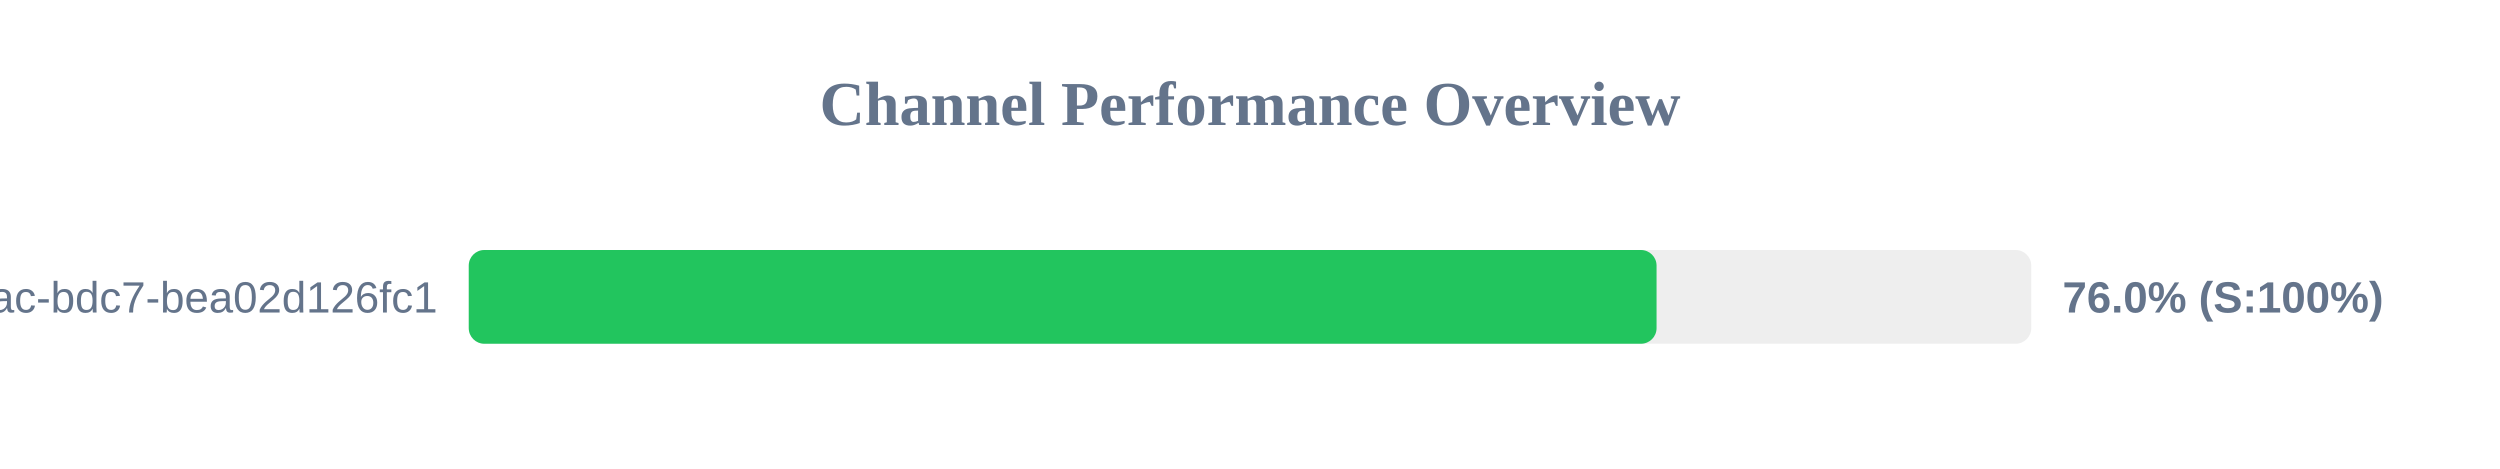
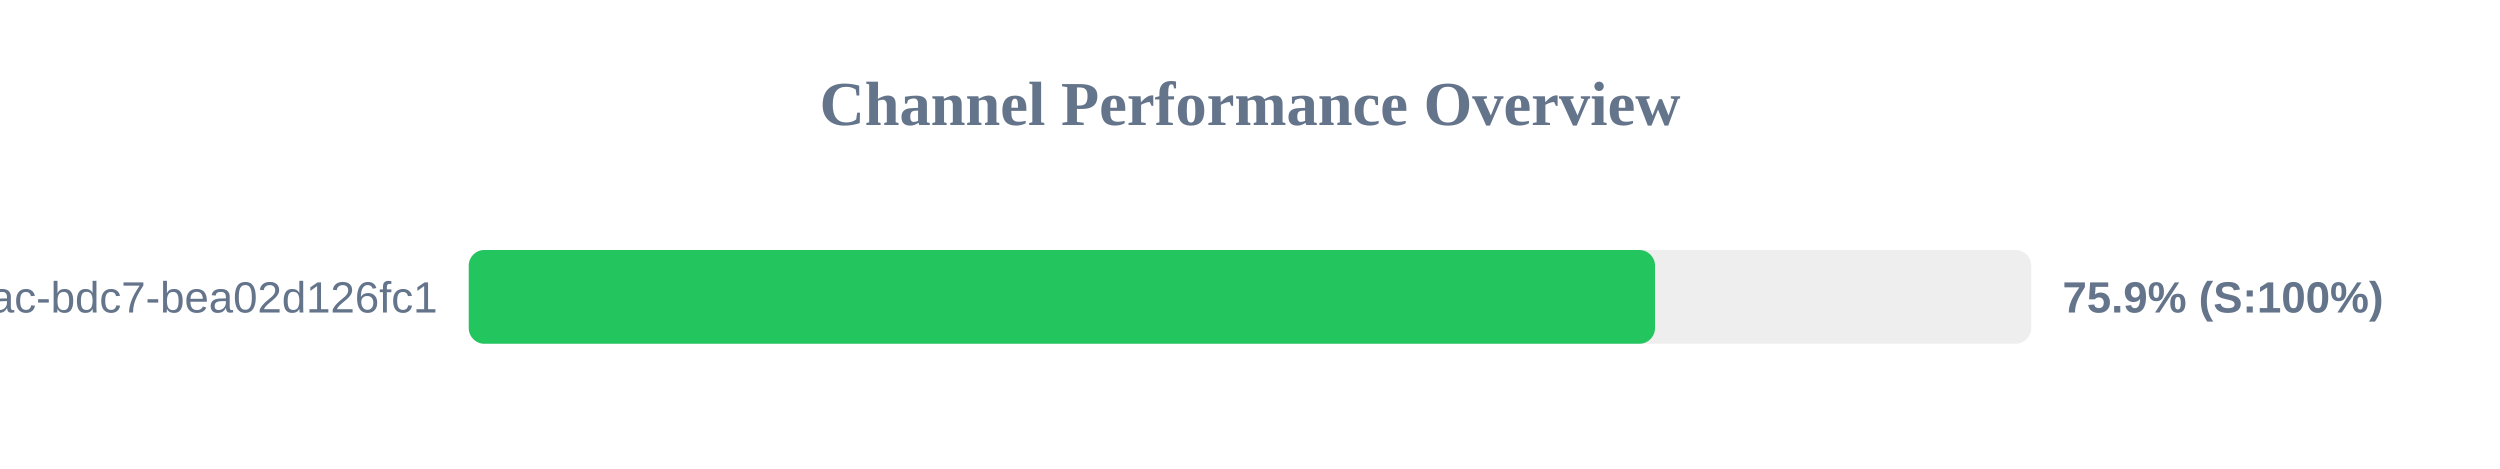
<svg xmlns="http://www.w3.org/2000/svg" width="800" height="150" version="1.1">
  <style>
        .row { font: 14px Arial; fill: #64748b; }
        .score { font: bold 14px Arial; fill: #64748b; }
    </style>
  <text x="400" y="40" text-anchor="middle" font-size="20px" font-weight="bold" fill="#64748b">Channel Performance Overview</text>
  <rect x="150" y="80" width="500" height="30" fill="#eee" rx="5" />
-   <rect x="150" y="80" width="380.1" height="30" fill="#22c55e" rx="5" />
+   <rect x="150" y="80" width="379.6" height="30" fill="#22c55e" rx="5" />
  <text x="140" y="100" text-anchor="end" class="row">?uuid=e31ad3e6-e341-42ac-bdc7-bea02d126fc1</text>
-   <text x="660" y="100" text-anchor="start" class="score">76.0% (S:100%)</text>
+   <text x="660" y="100" text-anchor="start" class="score">75.9% (S:100%)</text>
</svg>
